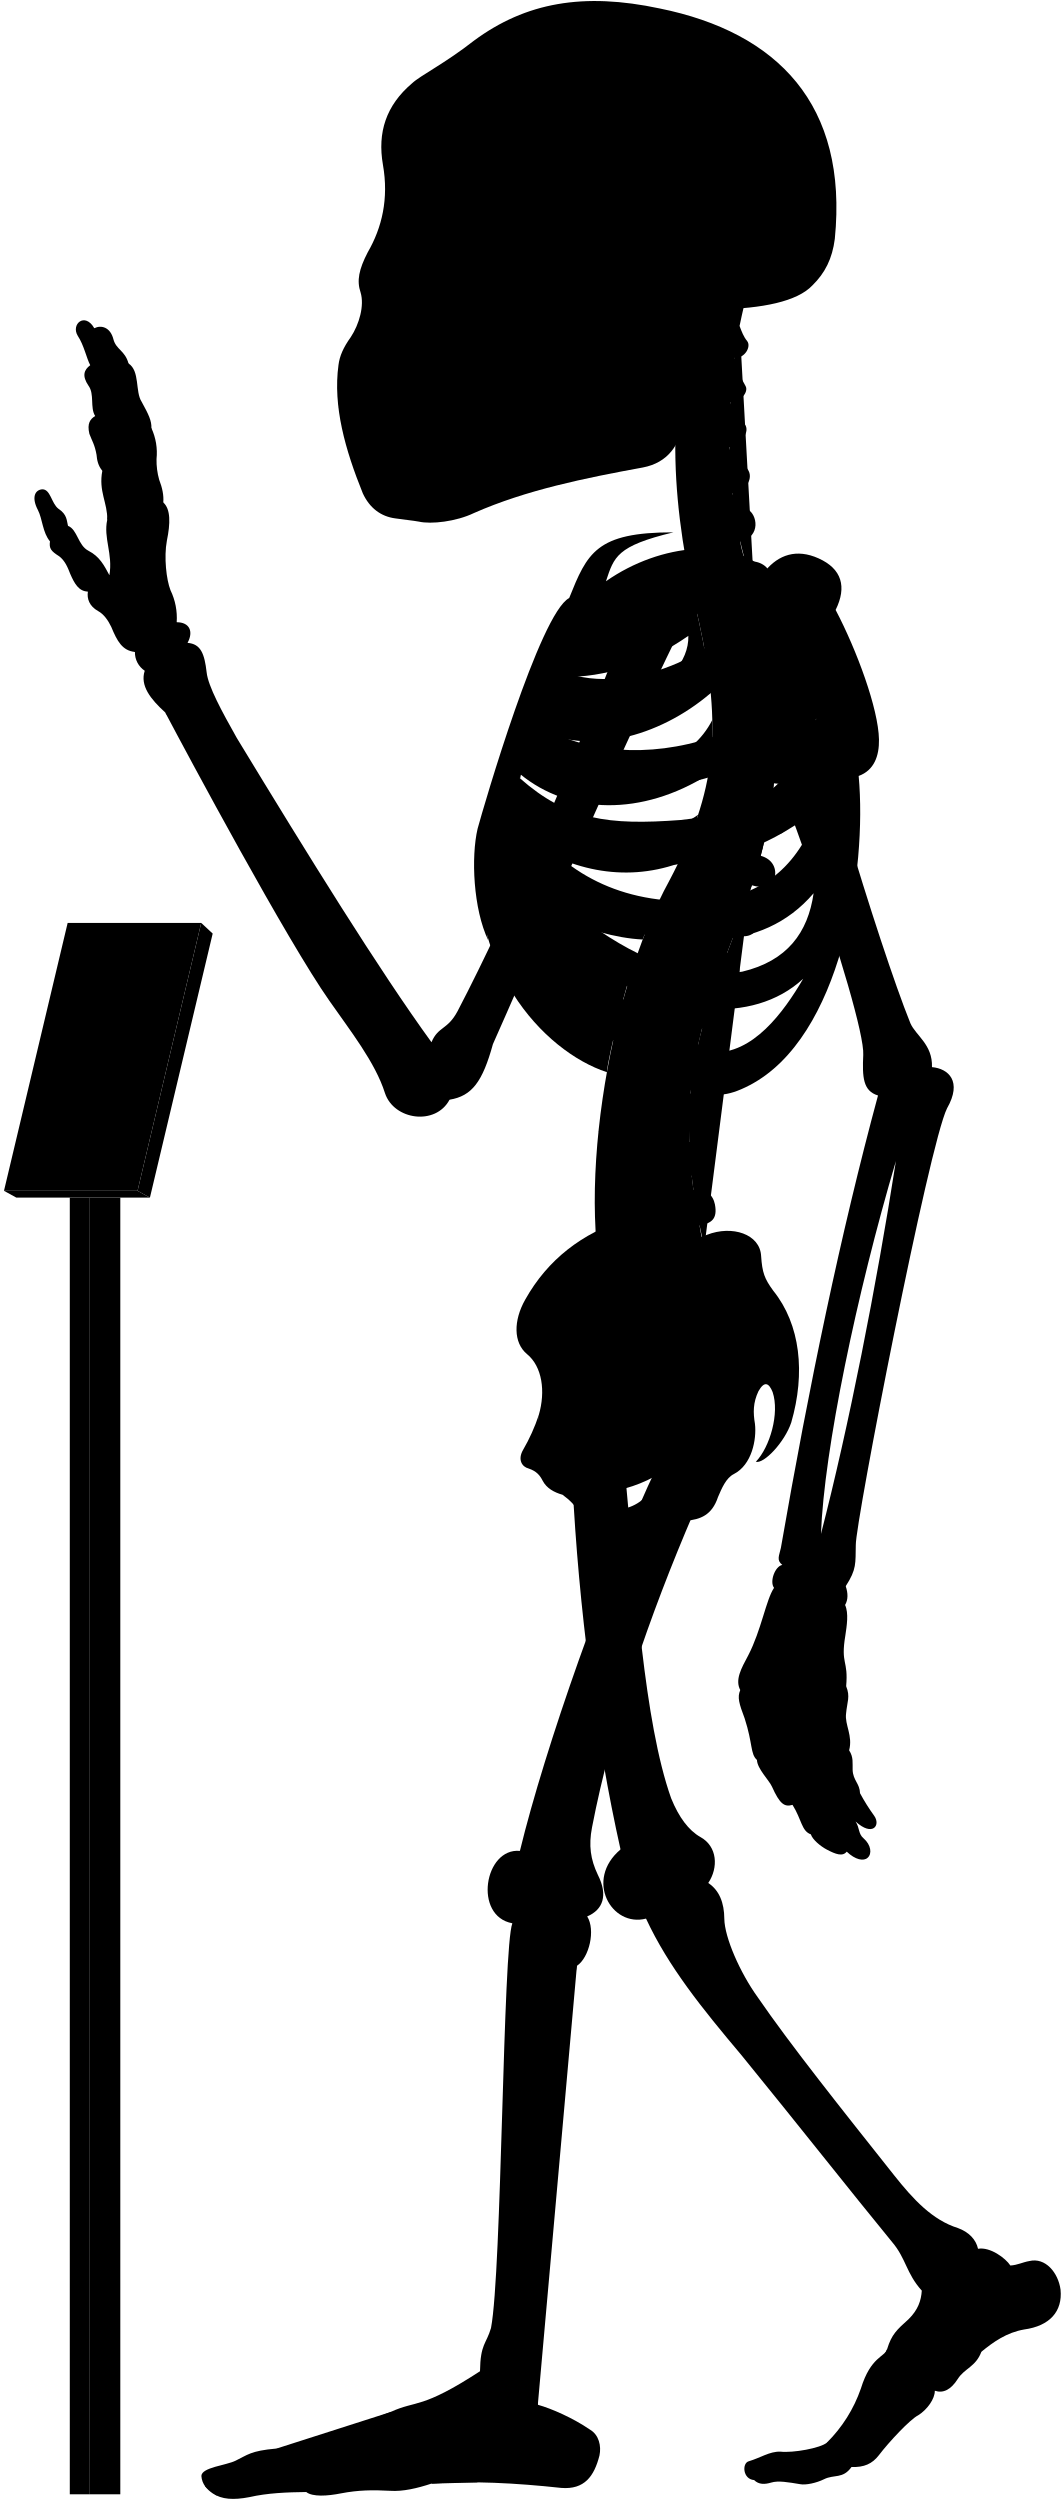
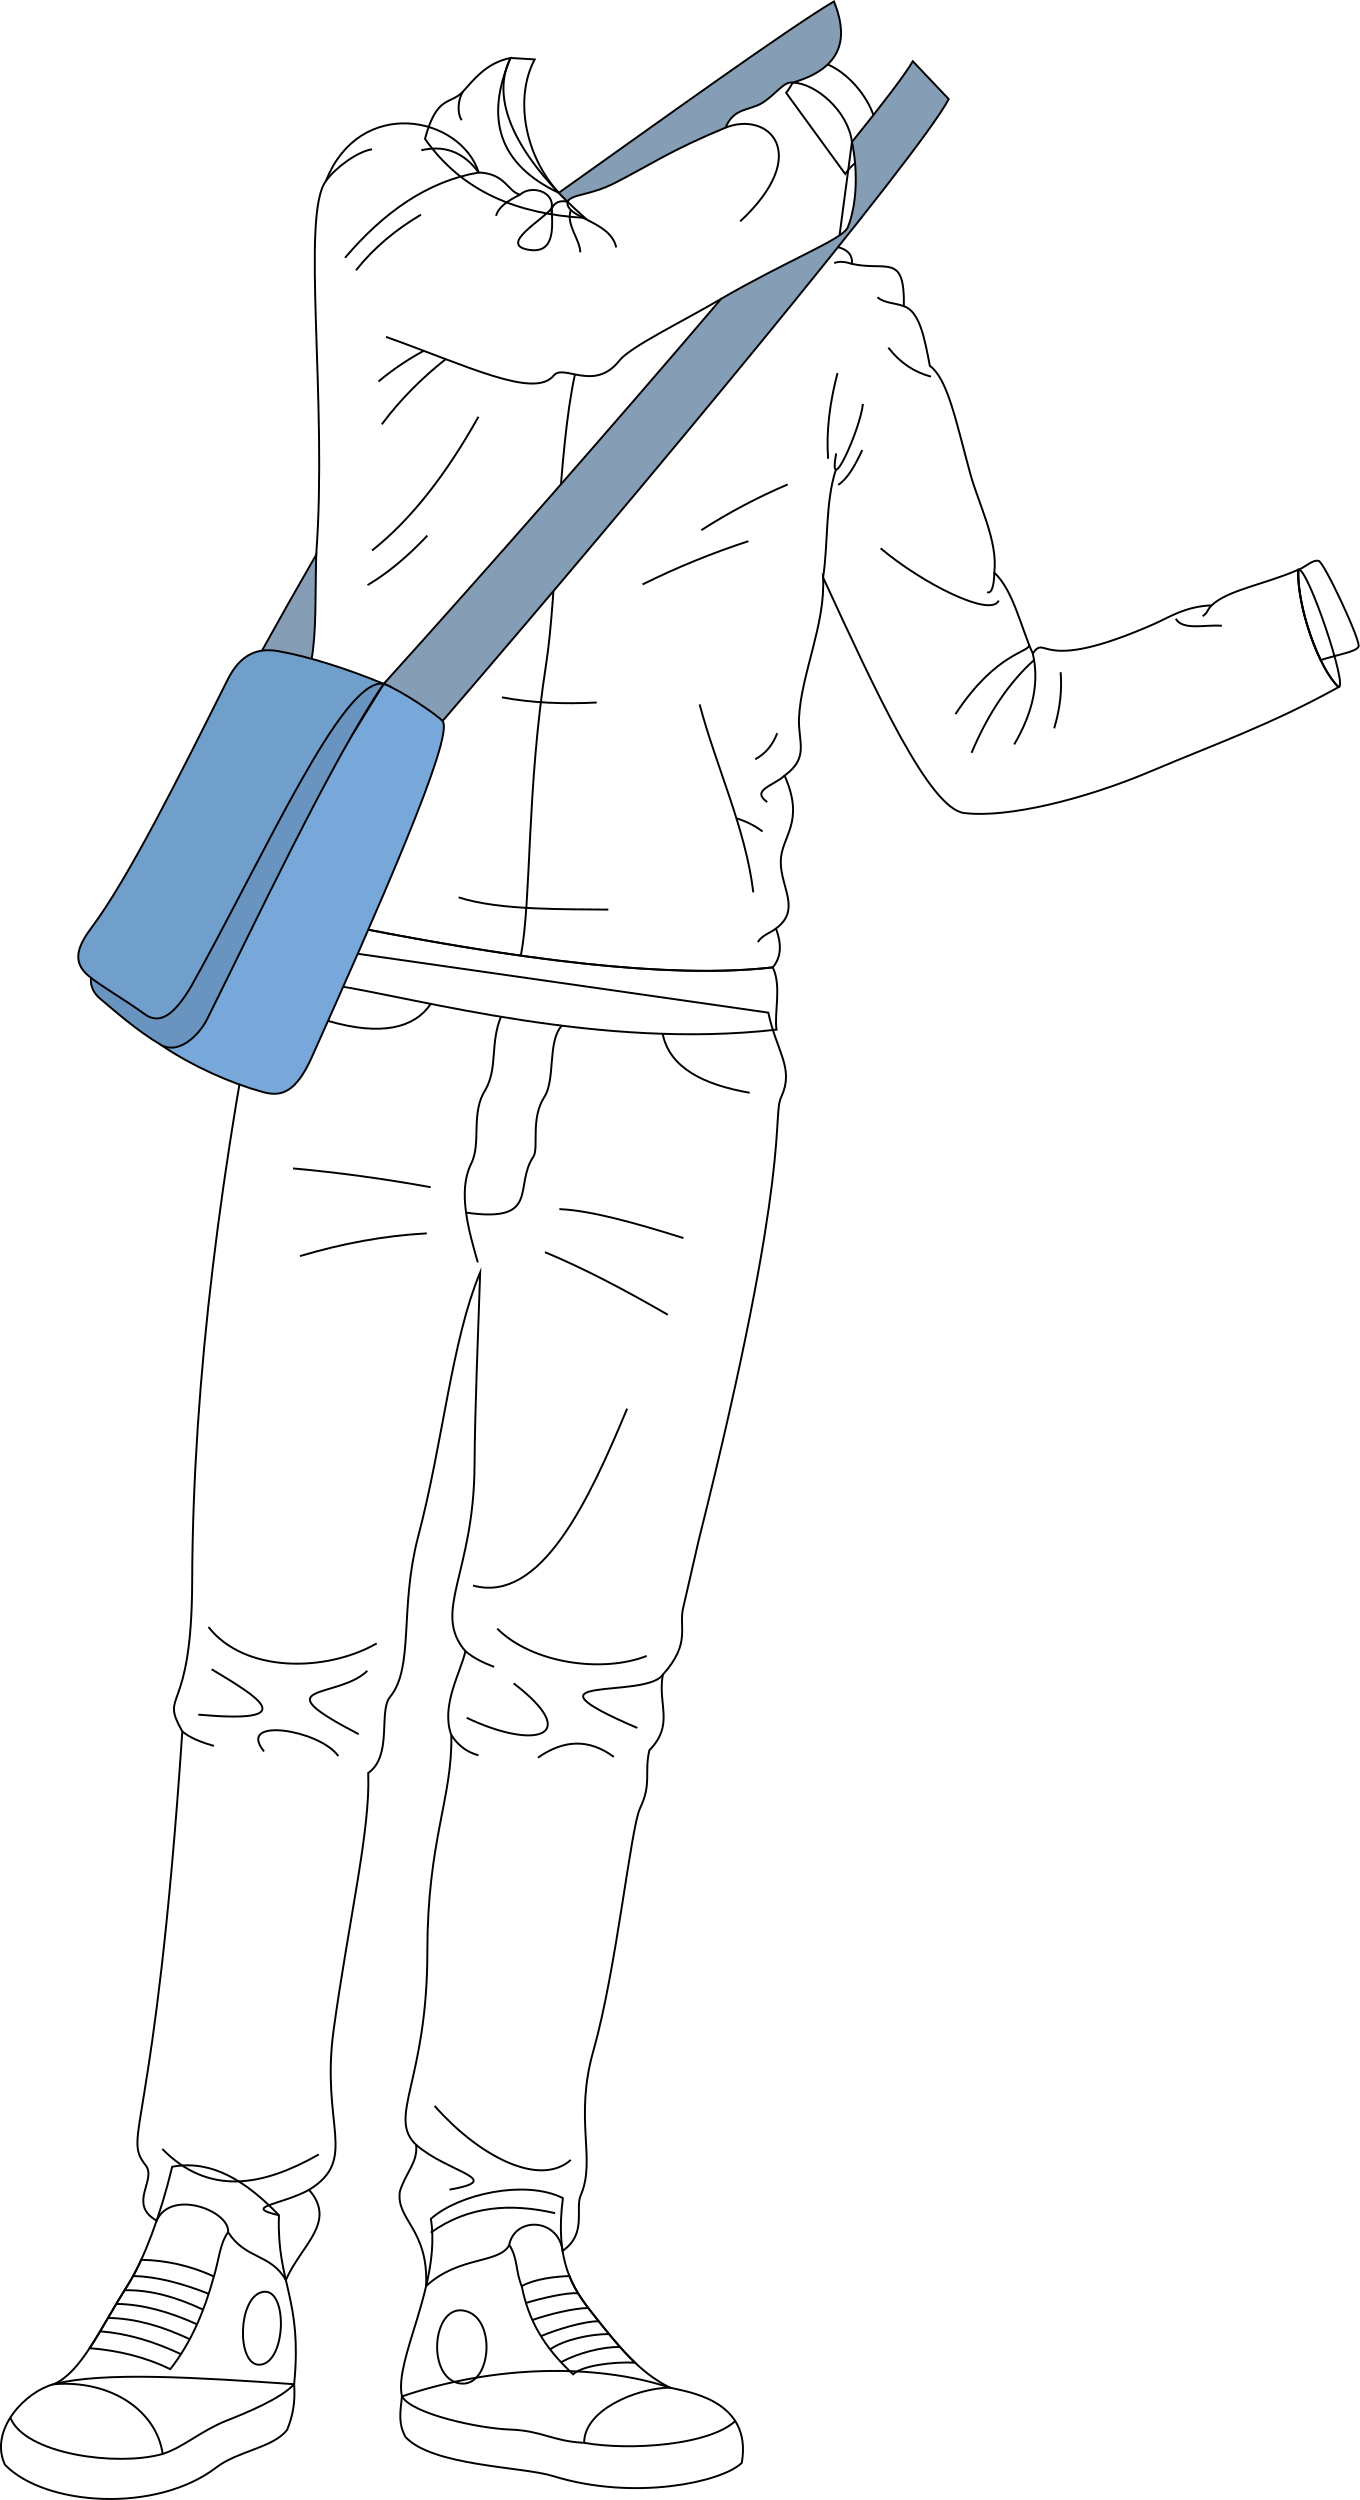
- <svg viewBox="0 0 1037.86 2443.64">
-   <rect class="poleSide" x="87.18" y="1170.63" width="30.41" height="1267.43" />
-   <rect class="poleFront" x="68.22" y="1170.63" width="18.96" height="1267.43" />
-   <polygon class="placardBottom" points="3.89 1163.97 16 1170.63 146.54 1170.63 134.44 1163.97 3.89 1163.97" />
-   <polygon class="placardSide" points="146.54 1170.63 207.89 912.52 196.68 902.1 134.44 1163.97 146.54 1170.63" />
-   <polygon class="placardFront" points="66.13 902.1 3.89 1163.97 134.44 1163.97 196.68 902.1 66.13 902.1" />
-   <g class="appendageRear">
-     <path d="M611.09,1440.92c10.2,107.22,18.25,241.61,44.89,316.73,7.6,18.87,17.41,31.63,28.51,37.89,16.85,9.22,17.85,30,7.8,45,10.82,7.2,15.58,19.26,15.7,35,.23,18.23,15.44,52.8,32.61,76.61C773,1999.33,822.23,2061,873.82,2126.05c18.87,23.82,37.51,43.93,62.53,51.78,10.8,3.93,17.67,11.29,19.63,20.26,11.77-2.1,27,9.18,31.61,16.35,7-.4,12-3.25,18.53-4.36,15.6-3.79,28.26,11.22,30.52,28,2.07,21.16-10.51,35.44-35.53,38.88-17.17,2.94-30.18,12.23-41.86,21.8-5.45,14.69-16.45,16.17-23,26.45-6.88,10.9-14.62,14.39-22.51,11.6.14,7.9-7.38,18.47-16.21,24-8,4-28.8,26.32-38.43,39-6.6,8.6-14.61,12-26.8,11.59-8.49,11.93-17,7-26.84,11.93-7.46,3.73-18,5.92-23.24,4.87-11.68-1.92-21.51-3.72-28.42-1.59-6.29,1.88-12.12,2.07-16.68-2.45-11.12-.83-12-16.32-5.38-18.33,11.76-3.44,20.36-9.75,31-9.46,12.33,1.43,39.29-3.45,45.48-8.79a138,138,0,0,0,33.25-52.87c9.77-31.68,23.49-30.57,25.71-38.73,4.41-14.29,9.33-18.62,21.14-29.29,9-9,12.07-17.91,12.69-27.71-15.29-16.9-15.29-31.38-29-47.47-40.22-49.07-92.62-115.63-147.22-182.62-38.61-45.85-71.47-86.51-93.32-133.54-33.78,8.85-60.33-37.81-24.93-67.58-24-107.25-41-236.94-47-358.48" />
-     <path d="M421.75,1018.74c-51.39-70.82-119.36-180.62-190.34-297.49-14.38-25.56-28-50.44-29.43-64.1-2.08-17.88-5.55-27.76-18.67-28.77,6.05-11.1,2-20.18-10.6-20.18a62.15,62.15,0,0,0-6.06-31.29c-4-10.09-6.56-32.29-3.53-48.44,3.43-16.8,3.83-30.74-3.53-37.34.62-6.9-.94-14.36-4-22.21A69.17,69.17,0,0,1,153,448.74,57.79,57.79,0,0,0,148,418.46c.23-7.13-2.58-13.09-9.6-25.82-6.4-9.84-1.48-30-12.79-37.38-3.39-12.64-12.1-13.51-14.72-23.53-3.05-12.19-12.24-14.25-18.72-10.89C83,304.73,69.07,316.92,76,328.25c6.1,9.14,8.54,21.85,12.2,28.74C82,361.54,80,367.44,86.49,377c6.09,8.28,1.3,21.34,6.53,29.62-4.79,3-8.09,7.14-5.66,17.42,2.61,7,5.22,10.45,7,20.46.44,5.23,1.52,10.8,5.67,15.68-3.92,20,5.22,31.36,4.79,47.91-3.92,17.85,5.66,33.1,2.12,54.2-5.12-9.59-9.46-18.27-20.48-23.94-10.35-5.34-10.68-20.7-20-24.37-1.33-5-.67-11-9.35-16.7-7-5.34-7.68-19.36-16-19-7.28.75-10.35,8.35-4,20.37,4.34,8.34,4.56,22.17,11.75,30.48-1,6.92.86,9.48,9.05,14.65,5.6,4.31,8.27,10.75,10.77,17.24,4.13,9.47,8.36,17,17.24,17.23-1.14,7,1.49,14.3,9.91,19,5.58,3,9.88,9.11,12.93,15.52,5.73,13.89,10.79,23.23,23.13,24.49a21.37,21.37,0,0,0,9.58,18.37c-4.81,14.6,5.79,27.83,20,40.73,22.36,42.33,119,222.82,160.53,281.92,20,28.76,44.72,59.9,54.31,90.25,8.78,26.36,49.51,32,63.09,6.39,22-3.6,32.27-17.56,42.43-54.38,28.69-64,114.05-264.28,182.54-404l-47.86-18.92c-53.28,141.6-116.6,289.86-169.25,390.76C437.34,1007,428.37,1003,421.75,1018.74Z" />
-     <rect x="385.34" y="106.85" width="197.05" height="325.63" />
+ <svg xmlns="http://www.w3.org/2000/svg" id="presence" viewBox="0 0 1392.49 2560.34">
+   <defs>
+     <style>
+       .cls-1 {
+         fill: none;
+       }
+ 
+       .cls-1, .cls-2, .cls-3, .cls-4, .cls-5 {
+         stroke: #000;
+         stroke-miterlimit: 10;
+         stroke-width: 2px;
+       }
+ 
+       .cls-2 {
+         fill: #859db5;
+       }
+ 
+       .cls-3 {
+         fill: #78a7d9;
+       }
+ 
+       .cls-4 {
+         fill: #6994bf;
+       }
+ 
+       .cls-5 {
+         fill: #719fcc;
+       }
+     </style>
+   </defs>
+   <g id="bennettSoleSide">
+     <path class="cls-1" d="M686,2445.23c13.5,3.9,85.23,10.76,73.69,77.1-20.86,20.18-111.07,39.06-193.27,13.49-31.08-9.67-124-10.12-151.21-40.1-7.51-14.25-5.26-24.65-3.58-41.44C505.49,2422.2,610.08,2420.24,686,2445.23Z" />
+     <path class="cls-1" d="M301.24,2441.74c1.18,17.34-.81,31-7.14,46.69C279.83,2507,244,2509.81,221.53,2527c-61.7,47.32-175.52,39.46-216.45-2.72-16.75-36,21.7-75.66,50.21-82.56C105.48,2428.7,202.66,2434.93,301.24,2441.74Z" />
  </g>
-   <g class="centreInner">
-     <path d="M619.25,943.7c-28.28-7.25-54-26-78.42-49C572,908.18,601.48,917,628.18,918.34c4.54-12.05,9.35-23.54,14.38-34.38-1.87.23-3.77.43-5.71.56-63.81,2.5-103-26.67-129.65-68.06,47.16,34.35,102.43,46.21,155.46,27.72a387,387,0,0,0,19.71-47.83c-17.22,12.67-38,17.1-64.07,19-53.64,2-83.41-5.08-116.86-42.39,2.57-6.12,3.77-9.79,6.8-16.44,48.54,39.95,119.38,41.26,184,.7a273.63,273.63,0,0,0,4-53.49c-9.85,19.26-26.16,34-51.31,42.7-47.66,15.72-95.7,8.22-126.74-16.93,2.18-5.94,4.46-11,6.83-16.86,48.58,25.36,117.91,9.08,169.68-35.19-2-21.33-5.91-44.23-11.49-69.77-.4-1.66-6.54-28.89-6.93-30.55-40.66,16.36-99.08,15-130,50.34-23.15,26.74-59.8,101.74-75.71,187.8-18.35,126.9,60.27,212.33,122.6,232.74C594.69,1030.84,614.84,952,619.25,943.7Zm-68.9-282c40.77.6,83.64-13,122.48-40.2,1.36,51.57-88.78,88.87-134.45,64C541.18,678.67,546.21,669.66,550.35,661.69Z" />
-     <path d="M526.63,1383.1c6.75-23,3.42-47.38-11.56-59.58-13.31-11.1-13.31-32.73-1.66-53.26,22-39.26,55.5-64.78,98.75-78.78C695.92,1438.9,508.42,1508.8,526.63,1383.1Z" />
+   <g id="bennettShoe">
+     <path class="cls-1" d="M576.47,2251.17c-8.26,64,9.48,91.89,30.58,118.44,25.29,31.83,47.19,60,79,75.62-34.53.61-87.82,22.85-87.82,56.57-33.24-1.72-42.65-12.47-76.19-13.63-31.42-1.08-100-15.83-110.36-33.89-8.38-38,40.25-114.36,29.62-181.89C469.81,2246.83,538.32,2231.92,576.47,2251.17Z" />
+     <path class="cls-1" d="M285.69,2268.7c-2.54,69.44,24.3,85.06,15.55,173-13.12,14.59-48.29,29.12-69,37.29-26.25,10.35-44.78,27.63-65.62,34.17-6.18-43.25-51.39-75.87-111.31-71.46,28.43-12.86,47.15-56.87,75.34-101.1,16.32-25.6,33.56-70.93,45.69-121.52C216.91,2211.41,252.33,2234,285.69,2268.7Z" />
  </g>
-   <path class="spine" d="M758.08,735.92V717.54c11.26-.48,18-3.73,17.92-15-.09-8.35-7.9-15.95-19.76-15.21-1.37.09-17.92-108.46-17.92-108.46,11-2.45,16.29-7.94,14.41-17.73-1.57-8.2-12.52-14.6-24.06-11.78,0,0-4.33-12.83-5.07-20,20.69-4.77,16.54-27.08,7-31.51-5.62-2.9-12.1-6.92-14.88-15.73,14-1.33,22.85-16.8,13.2-25.53-7.34-6.73-14.83-10.7-16-19.49,10.25-1.16,21.27-15.06,14.85-22.71-5.81-7.33-12-11.7-13.79-21.13,9,.3,18.15-9.75,14.79-15.87-4-7-8.73-16.39-10.59-27.56,9.71.56,16.4-11,12.12-16.47-3.48-4.17-5.36-9.36-7.41-14.73q2.15-10.44,4.6-20.83H681.64c-32.92,99.9-24.75,201.05,1.57,310,22.79,104.35,17.47,164.86-28.84,252.8-60.29,109.57-94.89,317.93-57.56,425.12l91.67-67c-2.92-8.1-4.69-20.87-4.69-20.87,11.07-2.11,17.87-5.77,15-20.68-1.77-9.07-9.37-16.7-21-14.23l-1.66-13.74c11.27-.36,19.76-1.8,18.19-16a19.66,19.66,0,0,0-20.6-17l-.15-13.34c11.21,1.16,21,2.23,22.13-14.65.76-10.74-5.64-19.36-20.7-19.31l1.82-15.9c11.1,1.93,19,3,21.2-11.72,1.25-8.26-3.87-18.31-15.61-20.1l3.83-16c11,2.53,18,1.77,20.8-8,2.31-8-.18-20-11.81-22.39l5.08-14.94c10.46,4.19,18.46,2,21.4-5.84s.17-18.4-10.95-22.59l6.92-18.18c10.46,4.19,19.57,1.33,22.51-6.48s-.87-17.62-12-21.81l6.75-19.6c10.76,3.37,19.82.73,22.15-7.29s-1.17-18.14-13.49-21.56l5.07-20.76c11,2.25,19.14-.85,20.64-9.07s-3.67-17.82-15.36-20l2.47-21c11.13,1.74,17.93-2.37,19.05-10.65S769.85,737.52,758.08,735.92Z" />
-   <g class="boneCreaseLine">
-     <path d="M722.93,318.61c-14.24,82.9-16.44,172.28,14.2,257.21" />
-     <path d="M756.24,687.35c19.87,225-129.41,277.18-67.76,531.26" />
-     <path d="M718.22,349.81c-13,.88-33.21.26-49.54-2.86" />
-     <path d="M713.86,395.85c-11.17,2.8-33.28,3-52.09,0" />
-     <path d="M712.89,441.78c-9.51,6.49-36.11,8.39-52.73,5.43" />
-     <path d="M716.49,488.43c-11.21,7.35-34.65,10.51-53.24,7.78" />
-     <path d="M758.07,726.5c-18.58,2.4-47.09,2.4-62.31,1.27" />
-     <path d="M755,778.33c-18.07,1.25-48.48-.65-65.16-5.74" />
-     <path d="M745.49,829.08c-17.4,3.72-56-5.15-69.93-14" />
-     <path d="M730.37,878.64c-20.65,2.3-60.56-7.83-76-18.11" />
-     <path d="M712.74,926.06c-20.13,1.76-61.3-7.74-79.26-21.23" />
-     <path d="M683.79,1015.15c-15.25,4.53-65.93-5-79.11-20.81" />
-     <path d="M675.56,1062.74c-15.26,5.72-71.64.65-82.36-14.68" />
-     <path d="M673.54,1110.81c-15.14,9.59-72.15,7.06-88.56-4.65" />
-     <path d="M677.1,1158c-11.09,11.87-72.54,20.74-95.72,9.47" />
-     <path d="M685.43,1205.43c-10.56,15.7-73.27,32.8-101.08,22.89" />
+   <g id="bennettShoelace">
+     <path class="cls-1" d="M650.35,2419.67c-15-14.29-28.59-31.55-43.3-50.06-9.25-11.64-17.85-23.53-23.9-38.61-14,.4-36.14,3-48.82,10.33,6.86,34.74,22.41,62.29,52.58,90.21C596.09,2423,626.32,2418.62,650.35,2419.67Z" />
+     <path class="cls-1" d="M130.63,2340.64c-14.59,22.89-26.64,45.7-38.81,64.19,29.57,2.43,57.27,9.2,82.57,21.48,20.43-25.8,34.65-58.13,44.66-94.9a185.51,185.51,0,0,0-74.41-17.08A221.13,221.13,0,0,1,130.63,2340.64Z" />
  </g>
-   <g class="centreOuter">
-     <path d="M625.42,1492.21c-35.53,14.39-49.79,6.74-59.54-14-3.37-6.39-8.92-12-16-17.14-8.37-2.35-15.58-6.43-19.35-13.54-2.64-5.19-5.86-9.47-13.89-12.15-6.42-1.6-10.86-8.69-5.35-18.19a182.64,182.64,0,0,0,15.37-34.14c-.39,9.54.15,16,2.58,22.57,8.72,20.16,28.06,22.81,47.07,9.67,27-23.77,20.19-52,1.94-80.6-7.58-15.39-8.1-25.75,3.12-41.06,31-44.58,71.68-73.29,109.66-86.66,24.61-9.63,51.92-.75,52.94,20.82,1.09,16.09,3.23,22,11.79,33.74,26.74,33.17,31.63,80.67,17.65,128.92-6.52,19.35-26.75,40.65-34.62,38.37,13.76-14.3,23.39-47.47,16.4-68.16-3.58-8.82-7.93-11.2-13.81-.87-5.42,11.4-5.26,21.12-3.45,31.93,1.78,15.31-3,40.07-20.65,49.11-7.63,3.82-11.82,14-15.47,22.48C690,1498.94,656.06,1479.79,625.42,1492.21Zm-44.07-32.59c7.82,29.46,57.54,13.81,58-16.11A135.85,135.85,0,0,1,581.35,1459.62Z" />
-     <path d="M859.16,722.79c-.57-30.07-21.67-87.2-42.37-126.62,11.16-22.58,6.06-40.17-16.63-50.38-21.7-9.79-39.25-3.38-52,12-30.73-32-101.27-27.85-155.87,10.37,7.95-23.83,10.28-34.44,65.94-47.83-75.72-.12-84.2,20.3-101.88,64.22C527.69,599.65,472.9,787.65,466.84,810c-6.5,27.64-4.29,78.41,10.42,109.22-7-38.36,5.54-52,8.4-74.93,36.42,94.54,115.28,199.58,194.68,222,17.72,5,29.07,6.67,52.52-5.6,89.43-46.8,114.84-210.08,106.45-302.23C854.4,753,859.46,738.92,859.16,722.79ZM565.75,628.37c53.82-1.6,109.47-19.69,159-53.16,5.12,59.29-112,107.33-173.89,81.27C554.6,648.72,560.39,638,565.75,628.37Zm207.41-4.21c-4.09,44-25.49,78.48-77.2,96.51-61.87,20.78-126.22,15.09-168.78-12.13,2.57-6.68,5.35-12.89,8.49-20C606.93,717.27,707.16,688.16,773.16,624.16ZM665.26,801.51c-70.62,5.3-110.63.19-157.15-40.88,2.35-7.56,4.07-12.92,7.23-21.14,77.26,50.19,191.74,39.32,282.51-36.93C771,777.62,731.57,794.34,665.26,801.51ZM518.79,809c88.62,50.77,194.77,51.69,281.54-19.39-17.91,54-51.69,84.93-106.15,90.47C610.17,886.51,556.63,855.12,518.79,809ZM725.56,949.74c-57.69,9.23-109.12-16.5-157.39-52.62,94.74,31.14,176.38,35.37,227.09-24C789.74,911.68,769.35,939.31,725.56,949.74Zm-29.08,78.93c-34.15-1.85-85.84-43.39-114-83.54,66.47,47.54,152.78,57.69,202.62,11.53C765.72,989.9,735.72,1030.51,696.48,1028.67Z" />
-     <path d="M701.6,302.45c-17.57,34.92-28.88,71-33.17,108.24-3.61,24.48-15.8,41.67-40.15,46.27-56.36,10.32-113.86,21.93-165,44.51-17.43,8.38-41.75,11.15-53.92,8.38-6.08-1.1-12.71-1.65-22.9-3.14-14.14-1.83-25.19-10.12-31.83-24.5-17.23-42.64-29.3-85.14-23.77-125.49,1.11-8.85,4.82-17.16,12-27.21,8.28-12.55,13.47-30.84,9.6-43.64-3.92-11.48-1.66-22.58,7-39.29,13.91-24,20.66-52.4,14.84-85.54-5.51-31.59,3.06-58.08,28.49-79.64,8.29-7.74,32.06-19.35,60.55-41.7,50.57-37.35,107-47.31,181.56-31.42,115,23.37,184.21,93.84,171.09,225.21-2.44,19.29-9.59,33.41-21.82,45.39C779.23,294.8,745,301.59,701.6,302.45ZM394.41,146.15c-5.44,16.34-6.7,49.44.68,68.65,6,15.56,24,27.71,33.26,5.93,7.54-23.47,8.38-50.7-4.19-72.9C413.27,128.56,400.28,131.49,394.41,146.15Zm31.43,113.54a175.65,175.65,0,0,1-20.31,38.23c-3.72,5.26.44,10.53,10.25,11.2,10.15.64,16.08-1.55,18.44-9.21,3.18-10.85,5.31-25.9,6.85-39.5,0-5.48-1.1-8.63-6.44-8.68C431.1,252,428.08,254.27,425.84,259.69Zm124.59,62.56c-11.32,7.2-25.38,9.26-26.07,23.32s0,27.09-3.43,42.18c7.89-2.74,20.92-12.34,21.61-21.26C544.94,347.28,543.65,335.09,550.43,322.25ZM458.51,149.08c-8.37,15.92-5,57.82,2,74.69,7.68,19.16,25.28,23.77,38.68,5.33,18.6-30.25,13.41-59.07-1.25-82.11C484.91,127.3,467,131.36,458.51,149.08Z" />
+   <g id="converseLogo">
+     <path class="cls-1" d="M471.31,2441c32.36,4.32,38.09-69,3.33-74.67C442.1,2361,436.69,2436.36,471.31,2441Z" />
+     <path class="cls-1" d="M266.61,2421.77c-24.89,2.41-23.58-71,3.25-74.64C295,2343.76,293.26,2419.19,266.61,2421.77Z" />
  </g>
-   <g class="appendageFront">
-     <path d="M678.07,1478.53c-43.19,100.33-80.18,208.06-99.39,307.64-3.43,17.84-1.47,31.33,5.68,46.37,10.13,20,5.15,34.1-10.41,40.68,8.34,13.25,2,40.26-10,48.26-4.67,13.35-36.37,360.55-39.67,413.07-.19,4.41,1.59,6.88,1.45,16,13.24,3.67,34.29,12.88,51,24.33,8.68,5.1,11.2,15.93,9.22,25.29-5.2,20.32-14.68,33.47-37.34,31.66-44.44-4.81-88-7.12-127-4.18-13.66,4.51-27.86,7.88-40.3,7-17-.94-31.19-.71-47.7,2.45-13.73,2.75-28.14,3.62-34.29-1.26-18.9.23-37.8.94-55.59,5-15.53,3-27.05,2.31-36-3.78-5.22-3.64-10.34-8.75-10.89-16.93.23-8.46,24.55-10.36,33.62-15,11.33-5.42,14.38-9.58,39.47-11.76,25.09-2.72,89.46-26.72,112.37-36,25.09-11.45,29.45-2.18,86.88-39.58.39-27,6.07-26.29,10.75-42.24,10.62-55.36,11.56-372.18,20.89-395.63-38.34-6.91-27.43-74,7.37-70.74,24.41-100.6,84.24-271.06,134.41-376.5-31-26.06,9.94-78.24,35-56.12,14.61-4.17,37.16,2.93,35.9,30.48,0,15.45-5,32.14-19.62,43.83C682.66,1460.16,683.82,1466.45,678.07,1478.53Z" />
-     <path d="M783.94,633.94c2,50.63,75.68,291.45,105.94,366.27,5.4,12.19,21.81,20.75,21.09,42.86,16.13,1.43,29.81,13.85,14.73,40.25-17.6,35.21-89.61,404.77-89.2,426.87-.41,17.84,1,23.55-9.86,40.24,2.34,6.88,2.45,13.1-.6,18.37,3.67,8,1.62,20.61.25,29.82-4.77,28.66,3.08,23.54.79,49.61,4.21,10.22.92,15.22-.1,26.82-1.37,10.92,6.82,21.5,3,35.83,4.45,6.82,3.2,12.28,3.43,19.11.34,10.23,7.17,13.65,7.12,22.6a195.38,195.38,0,0,0,14,22.33c6.46,9.11-1.45,20.83-18.28,5.5,4.2,6.31,2.5,12,7.91,16.53,7.22,6.31,8.42,15,3.91,18.94-3.91,3.6-12,2.07-20.44-6-3.94,5.1-10.85,2.55-19.45-2-6.29-3.3-14.12-9.92-15.59-14.88-9.21-3.27-8.84-14.29-17.94-28.84-7.84,2.38-12.51-.85-20.09-17.81-2.8-6.28-14.42-17.49-14.68-26.08-6.61-6-3.91-15.63-12-40.58-5.41-14.42-7.4-20.69-4.3-27.72-5.31-10,.92-21.09,7.79-33.93,12.84-24.76,17.43-54.57,25.22-66-4.58-6,.92-21.09,8.07-22.42-5.94-4.69-3-9.06-1.38-16.64,27.58-158.86,58.6-308,94.93-442.2-14.75-4.45-15.41-18-14.42-39.66,2.2-37.52-96.91-328.47-144.07-402-13.58-20.78,8.48-43.07,37.36-53.32C768.29,565.75,780.39,592.44,783.94,633.94Zm91.77,500.94c-38.41,129.7-70.26,282.71-73.25,364.48C829.49,1394.94,856.66,1257.09,875.71,1134.88Z" />
+   <g id="clothesOverlapLine">
+     <path class="cls-1" d="M538.64,2358.55c15.51-4.79,41.68-10.81,53.35-10" />
+     <path class="cls-1" d="M545.24,2376.07c15-5.58,43.57-12.46,57.25-12.32" />
+     <path class="cls-1" d="M554,2392.55c16.19-6.89,44.59-15.5,59.18-15.23" />
+     <path class="cls-1" d="M563.38,2406.09c14.46-10.05,41.37-15.7,60.34-15.7" />
+     <path class="cls-1" d="M574.52,2419.21c17.47-9.48,42.8-15.91,60.45-15.59" />
+     <path class="cls-1" d="M521.33,2298.7c9.37,14.43,6.42,26.94,13,42.63" />
+     <path class="cls-1" d="M185.29,2411c-27.1-12.82-54.63-21.21-82.76-23.42" />
+     <path class="cls-1" d="M194.31,2395.67c-27.23-12.87-54.9-21.32-83.69-21.8" />
+     <path class="cls-1" d="M201.79,2380.43c-27.93-12.63-55.49-20.6-82.73-20.91" />
+     <path class="cls-1" d="M208,2365.4c-27.23-12.8-54.08-20.51-80.48-19.87" />
+     <path class="cls-1" d="M213.75,2349.2c-26.76-10.6-52.71-17.64-77.39-18.29" />
+     <path class="cls-1" d="M219.05,2331.41c5.17-16.76,6-33.57,14.56-45.32" />
  </g>
-   <g class="boneOverlapLine">
-     <path d="M956,2198.09c.85,15.71-16.56,18.07-25.5,33.6-9.08,11.53-16.8,14.75-29.44,7.25" />
-     <path d="M959.25,2298.74c-11.09-15.15-51.24-23.45-60.77-20-7.4.87-23.32,27.41-17.41,33,9.35,3.42,28.6,15.7,32.72,25.1" />
-     <path d="M898.48,2278.74c-5.07-4.44-6.07-12.74-10.13-12.09" />
-     <path d="M867.21,2295.94c-1,6.23,6.95,15.19,13.86,15.75-8.25,7.72-14.17,15.82-15.55,24.68-1.12,6.9-23,39.24-28.75,42.74-7.11,4.1-10.12,7.93-11.61,12.15" />
-     <path d="M832.35,2411.36c6.31-14.29-11.61-26.9-24.1-23.82" />
-     <path d="M825.16,2391.26c-13-4.14-41.74,14.93-59.24,14.93-15.33.28-29.23,1-28.75,17.93" />
-     <path d="M870.68,2305.36c-8.89,6.68-17.65,20.26-20.21,31.43-9.26,29.13-32,42.27-32.81,51" />
-     <path d="M563.91,1921.48c4.62-17.68,1.93-27.77-15.73-26.34-18,.59-25,11.35-19.56,30.3,5.61,28.12-24.65,377.18-29.92,397-5.43,15.08-11.55,33.31-.11,38,14.12,6.06,24.74,1.8,27.1-9.88" />
-     <path d="M469.24,2317.89c4,7,15.41,7.92,28.36,7.66" />
-     <path d="M492.12,2349.09c-17.86,17.55-34.31,8.56-44.68,14.11-3.85-10.78-15-19.53-23.94-19.53" />
-     <path d="M466.42,2426.42c22.94-16,11.37-52.42-19-63.22-21.29,2.4-39.27,6.78-38.75,22.27,16.61,3.16,27.28,33.61,12.93,42.2" />
-     <path d="M382.36,2357.47c8.24,5.38,12.84,11.52,11.93,18.82-41.56,16.17-76.9,15.43-109.52,22.93-1.33-3.25-6.41-5.1-14.78-5.75" />
-     <path d="M394.29,2376.29c7.17-2.05,14.39,2.05,14.4,9.18-23.23.67-22.11,13.75-74.19,20.39-14.91,2-30.88-.05-40.55,5.58,8.47,6.83,11.13,14.8,5.38,24.43" />
-     <path d="M211.74,2439.4c-3.05-13.36,8.78-15.38,23.56-15.14,23.87-1.94,41.29-12.52,58.65-12.82-.8-6.64-4.08-10.45-9.18-12.22-14.78,1-37.36,13.26-57.67,15.54-17.41,1.66-27.37,6.54-26.32,15.86" />
-     <path d="M508.25,1809.28c24.24,1.84,21.73,67.63-7.37,70.74" />
-     <path d="M606.6,1807.73c23.63-7.89,44.94,58.53,24.93,67.58" />
-     <path d="M692.29,1840.5c-15.83,13.22-33,16.68-52.81,17" />
-     <path d="M574,1873.22c-22.84,3.77-42.73,3.6-57.16-3.85" />
-     <path d="M858.26,1070.8c3-7.8,6.89-12.23,20.92-9,13.64,3.61,18.34,9.68,13.24,22.46-6,14.84-12.34,29.56-16.71,50.64" />
-     <path d="M911,1043.07q-2.69,16-20.73,23.65" />
-     <path d="M439.27,1074.87c-26.94.66-26.38-16.18-19.43-36.63a33.9,33.9,0,0,0,1.91-19.5" />
-     <path d="M161.34,696.31c43,41.19,81.59,96.35,117.79,159.23,63.65,114.69,128.79,147.87,140.71,182.7" />
-     <path d="M802.46,1499.36a85.6,85.6,0,0,0-6.8,38.54c1.91,9.58,26.07,17.64,31,12.53" />
-     <path d="M764.71,1529.64q15.4,7.21,30.83,4.81" />
-     <path d="M756.64,1552.06c16.39,20.73,31.73,7.69,47.45,15,6.52,4.6,16.87,4.6,21.95,1.76" />
-     <path d="M827.08,1648.23c-4.2,5-29.51,11.22-29.12-7.18,2.68-29.91-1.92-59.82,2.16-75.44" />
-     <path d="M801,1649.92c2.37,9.53-4.92,17.58-21,16.43-14.18-2.3-15.72-5.75-11.88-20.32,6.52-23.77,6.9-61.74,13-81.43" />
-     <path d="M767.3,1561.41c-7.69,20.58-9.94,48.53-18.81,69.67-3.21,10-6.9,15.72-3.83,26.84,3.06,7.81,16.87,10.35,26.65,6.23" />
-     <path d="M723.63,1652c4.06,7,11.73,7.8,21,5.9" />
-     <path d="M830,1710.88c-4,6.06-24.24,8.38-24.61.45-.75-16-9.9-38.16-7.16-50" />
-     <path d="M807.76,1714.92c-2,11,6.18,21.8,8.88,35.31,2.62,13.84,19.83,9,23.94,2.36" />
-     <path d="M821.39,1757.65c-3,8.26,10.64,18.31,14.93,22.77" />
-     <path d="M766.24,1665.64c0,14.95,12.61,36.35,13.29,54.69,0,20,21.87,11.51,28.84,4.77" />
-     <path d="M785.31,1731.91c-3.72,11.86,12.2,25.74,16.62,41.75,4.77,14.95,19.43,15.84,31.76,4.27" />
-     <path d="M813.89,1785.57c-4.4,5.74,2.08,14.33,13.81,24.31" />
-     <path d="M738.13,1658.77c0,15.71,15.6,37,17.3,62.92,2,16.65,20.72,11.12,25.93,6.73" />
-     <path d="M740,1720.32c5,1.3,11.41.48,14.94-3.92" />
-     <path d="M762.12,1731.91c-5.33,7.44,4.86,17,12.6,32.3" />
-     <path d="M792.66,1793.05c8.74,1.67,16.79-3.88,16.56-9.27" />
-     <path d="M183.31,628.38c-14.41,3.81-28.42,12.53-41.94,27.2" />
-     <path d="M131.79,637.21c18.36-2.32,24.86-27,7.52-36.2-20.06-14.09-20.06-31.71-32.41-38.7C97.84,560.63,87,569,85.82,578.24" />
-     <path d="M172.71,608.2c-3.3,9.6-11.15,13.95-23.27,13.41" />
-     <path d="M66.39,514c-7.31,0-17.63,8.68-17.63,15.12" />
-     <path d="M159.59,491.13c-14.68-7.81-34.28-3.1-28.94,19.76a191.35,191.35,0,0,1,0,82.68" />
-     <path d="M148,418.46c-11.58-5.38-30.35,4.89-23.78,16.8,8.55,14.38-1.35,46.42,7.53,59.88" />
-     <path d="M125.59,355.26c-12-3.34-26.06,5-18.76,19.21,12.47,17.36,4.11,40.55,17.1,51.48" />
-     <path d="M92.15,320.84c-3.6,3.59-5,11.44,0,18.54,4.72,7,5.8,23.42,12.67,30.41" />
-     <path d="M88.23,357c3.77,7.83,4.44,25.39,18.6,17.48" />
-     <path d="M129.93,500.89c-7.08-2.29-22,2.94-16.72,14.62,5.64,14.8,5.11,33.12,2,55" />
-     <path d="M98.63,376.22c-2.34,4.92-2.36,10.5,0,16.75,6.19,15.31,2.68,26.21,7.12,36.51" />
-     <path d="M93,406.64c2.51,4.41,5.9,5.69,9.74,5.36" />
-     <path d="M96.87,410.8c-7.6,4.32,0,20.16,3.12,49.4,1.39-3.32,5.94-4.26,11.91-4.13" />
-     <path d="M104.78,508.11c2.88-2.56,6.51-3.53,10.43-3.86-3.91-11.88,1.68-43.54-8.39-66.64-4.6-11.66,3.76-16.25,13.55-15.67" />
-     <path d="M556.39,584.52q29.82,8.34,9.36,43.85c-37.29,66.55-63.54,138.76-80.09,216" />
-     <path d="M592.33,568.13c-11,10.45-25.44,14.67-25.74,21" />
-     <path d="M737.13,575.82c-16,1-25.19-18.07-75.85-6.76-52,12.66-53.82,28.49-87.21,30.59" />
-     <path d="M839.31,758.48c-5-47.36-25.13-88.15-55.37-124.54" />
-     <path d="M727.73,229.43c-35.87,20.63-84.86,36.23-136.3,23.32-24.21-7.17-28.19-32.71-26.9-68.15,2.39-40-14.64-61-45.73-69.94" />
-     <path d="M701.6,302.45c-34.94-6.36-67.59-9.1-95.82-4.87-21,2.1-24.09,11.3-55.35,24.67" />
-     <path d="M330.79,398C376,409.34,463,402.85,523.29,372.1" />
-     <path d="M340,379.14A33.54,33.54,0,0,0,340,400c-.43,8.37.4,15.93,2.91,22.41" />
-     <path d="M360.84,381.22a36,36,0,0,0,0,21.63c-2.49,7-1.29,13.94,2.08,20.8" />
-     <path d="M385.8,382.06c-2.61,7.64-3.48,14.81-1.25,21.17-2.59,6.69-1.37,13.66,2.49,20.83" />
-     <path d="M407.84,380.81a26.89,26.89,0,0,0,.42,21.74,26.9,26.9,0,0,0,4.16,20.27" />
-     <path d="M430.3,379.14c-2.27,7.61-2.32,14.5.42,20.49a25.93,25.93,0,0,0,4.16,20.28" />
-     <path d="M451.1,374.57a28.76,28.76,0,0,0,2.46,21.28,23.76,23.76,0,0,0,4.19,19.06" />
-     <path d="M471.06,369.58c-2.15,8.12-1,15.14,3.08,21.13-1.69,7.7-.16,13.51,4.41,17.55" />
-     <path d="M494.35,361.67a35.8,35.8,0,0,0,2.57,21.81c-1.59,7.65.13,12.83,4.51,16" />
+   <g id="clothesDisplayLine">
+     <path class="cls-1" d="M598.19,2501.8c46.67,8.19,128.66,2.65,155.32-22.77" />
+     <path class="cls-1" d="M166.6,2513.2c-47.42,13.25-141.48,0-156-37.2" />
+   </g>
+   <path id="bennettJeans" class="cls-1" d="M786.85,1037.08c8.24,39.55,26.82,56.73,13.43,86-10.23,20.59,12.82,65.25-84.6,453.89L700,1645.19c-5.76,21.37,8.65,36.5-21.21,70-5.43,31.32,12.16,50.66-13.79,77.43-5.33,23.76,2.67,33.69-9.55,59.41-9.43,19.85-24.22,165.42-47.73,248.21-19.92,70.13,2.86,110.94-12.73,147.45-6.58,13.74,6.77,40-18.83,57.48-4.35-33.6-49.06-35.76-54.83-5.48-10.91,18.83-51.92,10.82-84.94,41.63,2.73-58.93-31.17-67.59-26.84-97.15,6.49-20.2,18.55-29.57,16.59-47.6-29.84-28.46,11.53-64.81,11.53-197.6,0-114.66,26-157.93,24.52-222.12-11.07-30.4,10.1-64.9,14.43-85.82-34.45-40.29,8.65-79.32,9.37-189.66.39-60,3.61-132,5.77-198.32-29.16,69.57-38.15,174.53-63.46,270.43-19.39,73.47-3.93,134-28.85,164.43-12.06,14.73,2.91,60.18-22.35,77.88,2.42,57.58-19.64,149.26-35.34,262.51-13.7,98.8,26,132.69-25.24,164.42,28.87,33.11-7.93,56.25-23.76,92.3-15.91-27.39-41.15-20.9-59.15-48.94,2.14-21.72-58.44-44.8-73.19-11.83-30-17.1.46-41.72-11.21-56.65-24.55-31.42,9.37-26.08,37.5-444.35-23.8-42.55,9.62-13,10.1-152.89.72-211.3,30.7-433.13,75.72-657Z" />
+   <g id="clothesDisplayLine-2" data-name="clothesDisplayLine">
+     <path class="cls-1" d="M678.66,1058.77c7,34.47,41,52,89.09,60.36" />
+     <path class="cls-1" d="M441.11,1028.14c-16.49,24.66-50.46,33.36-105.22,17.4" />
+     <path class="cls-1" d="M513,1041.32c-11.14,27.84-3.21,51.7-15.54,74.26-15.93,24.16-4.12,54.86-14.93,76.27-14.28,28.32-2.11,69.82,6.8,101" />
+     <path class="cls-1" d="M575.41,1050.44c-14.86,15.67-6.32,55.2-18,73.14-14.31,22-5.4,52.51-11.14,61-20.31,30.15,7.69,68.16-68.91,57.31" />
+   </g>
+   <g id="clothesFoldLine">
+     <path class="cls-1" d="M572.87,1238.31c31.79,1.29,77.81,14.14,127.1,29.65" />
+     <path class="cls-1" d="M558.12,1282.39c39.26,16.32,81.65,38.54,125.82,64.11" />
+     <path class="cls-1" d="M441.11,1215.87q-71.73-13-141-19.24" />
+     <path class="cls-1" d="M437.1,1263.15c-43.6,2.29-86.85,10.46-129.83,23.24" />
+     <path class="cls-1" d="M642.27,1442.67C603.38,1536,554.11,1643,484.39,1623.8" />
+     <path class="cls-1" d="M662.3,1695.93c-44.88,17.63-117,8-153.07-28" />
+     <path class="cls-1" d="M678.79,1715.2c-18.09,25.61-156.74-1.64-26.1,54.46" />
+     <path class="cls-1" d="M628.64,1799.31c-25.36-18.81-51.3-17.77-77.73.8" />
+     <path class="cls-1" d="M476.62,1691c8,6.83,18.19,11.89,29.4,16.11" />
+     <path class="cls-1" d="M385.81,1683.1c-52.09,29.66-135.44,30.46-172.31-16.83" />
+     <path class="cls-1" d="M216.71,1709.55c48.08,28.85,93.77,56.1-13.63,46.48" />
+     <path class="cls-1" d="M376.19,1711.15c-30.45,29.66-110.59,12-8.81,64.92" />
+     <path class="cls-1" d="M346.54,1798.51c-19.23-27.25-105.18-40.59-76.14-4.81" />
+     <path class="cls-1" d="M526.06,1724c71.33,54.49,22.44,68.92-48.09,35.26" />
+     <path class="cls-1" d="M462.19,1776.86c6.42,10,15.25,17.44,27.81,20.85" />
+     <path class="cls-1" d="M186.71,1773.26c7.83,6.49,19.23,11.12,32.4,14.83" />
+     <path class="cls-1" d="M445.12,2156.75c46.69,53,108.19,83.35,139.45,55.3" />
+     <path class="cls-1" d="M426.14,2196.58c33.4,29.09,92.71,35.5,34.2,45.92" />
+     <path class="cls-1" d="M441.11,2286.58c38.73-27.7,81.91-30.4,127.43-20" />
+     <path class="cls-1" d="M326.5,2206.44c-58,33-112.92,42.57-160.28-5.61" />
+     <path class="cls-1" d="M316.52,2242.73c-29.29,15.8-69.1,17.12-30.83,26" />
+   </g>
+   <path id="bennettJacketInner" class="cls-1" d="M1329.57,583.51c-1.23,39.15,21.71,102,41.33,120.15C1381,704.38,1338.1,577.66,1329.57,583.51Z" />
+   <g id="bennettHoodie">
+     <path class="cls-1" d="M805.12,95.06c10.39-12.84,13-29.78,22-31.79,30-6.73,79.28,44.82,70.3,86.19-2,9.19-19.56,10.4-31.79,28.74Z" />
+     <path class="cls-1" d="M435.24,142.21C447.62,96.5,461,107.93,474.29,93.64c10.15-10.87,23.09-29.23,48.56-34.28C499.05,107,536.23,167.68,599,223.16,530.22,219.41,473.17,196.44,435.24,142.21Z" />
+     <path class="cls-1" d="M791.4,990.71c-107.08,12.4-264.38-9-425.48-40.74L341,1008.8c89.22,14.06,273.43,66.27,454.24,45.71C792.7,1037.63,800.72,1009.73,791.4,990.71Z" />
+     <path class="cls-1" d="M1350.08,574.35c-6-1.31-14.83,7.61-20.51,9.16-.85,27,9.83,65.36,23,92.47,19.63-6.12,35.8-8.42,38.58-13.47C1395.71,660.39,1354.64,572.22,1350.08,574.35Z" />
+   </g>
+   <path id="bennettHoodieInner" class="cls-1" d="M522.85,59.36l24.71,1.5c-21,39.86-10,98.6,24.69,136.64C511.25,168.58,496.15,122,522.85,59.36Z" />
+   <path id="bennettJacket" class="cls-1" d="M811.88,84.6c23.18.45,56.67,29,60.64,60.8L858.2,253.1c10.3,2.67,15.11,8.37,14.32,17.15,35.44,7.88,54.15-11.82,53.17,43.34C942,319,947,347,952.29,374.67c18.37,13.28,27,57.89,41.37,110.33,8.61,31.46,28.57,69,24.63,101.46,19.56,18,27.58,57.14,39.4,82.75,14.78-20.69,4.93,22.66,125.11-30.54,14.47-6.4,30.78-17.55,58.12-18.72,16.37-15.75,55.16-21.67,88.65-36.44-1.23,39.15,21.71,102,41.33,120.15-69,38.42-129.91,59.74-191.06,85.73-68.95,29.31-147.67,48.51-192.09,43.34-35.89-4.17-90.59-123.79-144.81-241.34,2.55,48-22.66,99.49-24.63,143.82-1.1,24.84,10.84,40.39-14.77,59.11,21.67,49.25-4.12,62.08-3.94,88.65s21,48.74-4.93,68c6.72,17.92,4.56,30.53-3.27,39.77-121,14-306-15.14-488.29-53.56l20.7-369C335.62,412.1,308.07,220,333.68,185.56c34.45-87.7,137.88-67,156.6-8.89,27.58,1,29.55,19.7,42.36,22.65,10.83-9.85,34.85-4,32.51,13.79,3.61-6.7,9.34-7.91,16.07-6.52" />
+   <g id="clothesOverlapLine-2" data-name="clothesOverlapLine">
+     <path class="cls-1" d="M395.28,345c82.39,29.24,152,63.92,171.77,39.63,10.21-12.54,41.56,17.32,67.2-15.24,11.18-14.21,63.74-39.49,104.42-63.4" />
+     <path class="cls-1" d="M856.09,481c-11.08,33.33-7.78,76.76-13.15,110.37" />
+     <path class="cls-1" d="M716.5,721.39c17.19,64.63,47.11,127,55,192.51" />
+   </g>
+   <g id="clothesFoldLine-2" data-name="clothesFoldLine">
+     <path class="cls-1" d="M474.29,93.64c-4.76,6.51-6.8,21.85-1.41,29.44" />
+     <path class="cls-1" d="M743.12,130.67c44.31-17.37,89.17,26.86,15,96" />
+     <path class="cls-1" d="M581.22,206.59c-2.48,17,44.3,19.35,49.85,46.88" />
+     <path class="cls-1" d="M565.15,213.11c.17,17.31,4.72,48.1-24.73,42.52S556.6,224.81,565.15,213.11Z" />
+     <path class="cls-1" d="M532.64,199.32c-11.68,5.85-22.08,12.21-24.59,21.76" />
+     <path class="cls-1" d="M584.67,215.1c-5.53,14.78,9.59,30.26,9.59,43.33" />
+     <path class="cls-1" d="M431.48,153.85c21.51-4.84,41.58-.31,58.8,22.82-52.44,9-97.24,40.61-136.92,87.36" />
+     <path class="cls-1" d="M381.06,152.92c-14.31,1.86-38,19-47.38,32.64" />
+     <path class="cls-1" d="M431.17,219.83c-25.07,14.88-47.77,33.16-66.6,57" />
+     <path class="cls-1" d="M434,359.25A279.56,279.56,0,0,0,387.6,390.7" />
+     <path class="cls-1" d="M456.46,367.79c-24.75,19.65-46.78,41.72-65.44,66.8" />
+     <path class="cls-1" d="M490,426.81c-32.55,58.21-68.53,105-108.94,136.94" />
+     <path class="cls-1" d="M437.71,548.5c-19.43,20.6-39.74,38-61.32,50.74" />
+     <path class="cls-1" d="M611.14,719.46c-33.65,1.75-66.21.49-97.14-5.28" />
+     <path class="cls-1" d="M623,931.57c-39-.66-111,1.33-153.3-12.55" />
+     <path class="cls-1" d="M766.42,554.27a800.54,800.54,0,0,0-108.37,44.27" />
+     <path class="cls-1" d="M806.73,496.12A595,595,0,0,0,718.19,543" />
+     <path class="cls-1" d="M872.52,270.25c-6.78-2.18-13.07-3-18.21-.78" />
+     <path class="cls-1" d="M925.69,313.59c-10.59-3.81-19.57-2.93-27.11-9.1" />
+     <path class="cls-1" d="M909.81,356c11.87,15.58,26.58,25.14,43.61,29.74" />
+     <path class="cls-1" d="M901.88,561.54c42.79,36.15,113,71.36,120.93,53.52" />
+     <path class="cls-1" d="M1018.29,586.46c-.16,11-2,22.15-7.38,20" />
+     <path class="cls-1" d="M1057.69,669.21c6.48,27.57,1.56,58.25-19,93.2" />
+     <path class="cls-1" d="M1086.24,688.41c1.37,17.38-.17,36.21-6.61,57.48" />
+     <path class="cls-1" d="M1053.76,659.94c2.69,8.36-32.39,6.25-75.23,71.42" />
+     <path class="cls-1" d="M1059,676c-25.24,22.67-46.71,54-64,95" />
+     <path class="cls-1" d="M1240.92,620c-4.53,4-3.8,7.74-9.31,11" />
+     <path class="cls-1" d="M1204.15,633.75c7.33,12.22,29.8,5.8,47.21,7.12" />
+     <path class="cls-1" d="M794.67,950.94c-6.19,4.85-13.6,6.4-18.53,13.76" />
+     <path class="cls-1" d="M803.54,794.32c-11.63,10.68-34.85,14.8-17.8,27.13" />
+     <path class="cls-1" d="M796,750.85c-4.38,11.47-11.4,20.8-22.62,26.73" />
+     <path class="cls-1" d="M780.94,851.6c-7.62-6.07-18.32-11.06-26.75-13.51" />
+     <path class="cls-1" d="M857.71,382.1c-7.65,29.34-11.75,58.61-9.6,87.73" />
+     <path class="cls-1" d="M883.75,413.63c-2.74,26.73-36.32,100.07-27.41,50.72" />
+     <path class="cls-1" d="M883.07,460.92c-7.64,16.54-15.65,30.1-24.68,35.64" />
+   </g>
+   <path id="zipperDisplayLine" class="cls-1" d="M588.86,383.4c-17.47,79.27-18.75,227.27-29.42,295.87-20.39,131.08-15,241.84-26,299.46" />
+   <g id="bag">
+     <g id="bagStrap">
+       <path class="cls-2" d="M319,676.1,268.49,666q26.67-48.25,55.32-97.84c-1,38.44.43,79.06-4.85,107.93" />
+       <path class="cls-2" d="M738.67,305.94C631.89,431.39,500.56,581.33,393,700.35l60.21,38.12c208.93-242.67,490.05-582.22,518.41-637L934.84,62.75C927,76.24,904.7,105.51,872.52,145.4c5.77,26.89,5.77,62.67-4.35,87.64C862.74,245.17,806.06,266.79,738.67,305.94Z" />
+       <path class="cls-2" d="M854.1,1.45C807.27,29.15,681.25,120.12,572.25,197.5q4.35,4.56,9,9.09c4.48-8.23,22.31-5.78,49.14-19.54,36-18.46,55-32.32,112.76-56.38,8.25-20.63,24.75-17.19,37.82-25.44C794.68,96.55,802.78,83,811.88,84.6,868.73,68.11,866.63,32.65,854.1,1.45Z" />
+     </g>
+     <path id="bagLight" class="cls-3" d="M393,700.35c18.54,7.18,54.72,31.89,60.21,38.12,13.19,15-69.79,200.77-133.76,344-16.7,37.36-31.9,40.88-50,36-32.94-9-72.38-26.42-104.59-48.3Z" />
+     <path id="bagDark" class="cls-4" d="M393,700.35c-52.1,75.32-138.48,258.65-180.7,343.09-9.16,18.32-30.17,36.79-47.47,26.64-24.15-14.15-48.38-35.58-62.45-47.46-10-8.43-11.08-19.32-7.5-29.15C219.44,777.2,319.39,676.78,393,700.35Z" />
+     <path id="bagMedium" class="cls-5" d="M393,700.35c-41.64-7.49-121.52,174.3-197.3,310-16.51,27.77-31.44,39.91-47.46,28.31-21.78-15.77-44.78-28.63-57.46-39.14-18.56-15.37-9.78-32.37,3.33-50,37.47-50.28,89.18-153.7,139-253.41,13.42-26.87,31.33-33,52.46-29.15C317.25,672.75,354.24,684.43,393,700.35Z" />
  </g>
</svg>
